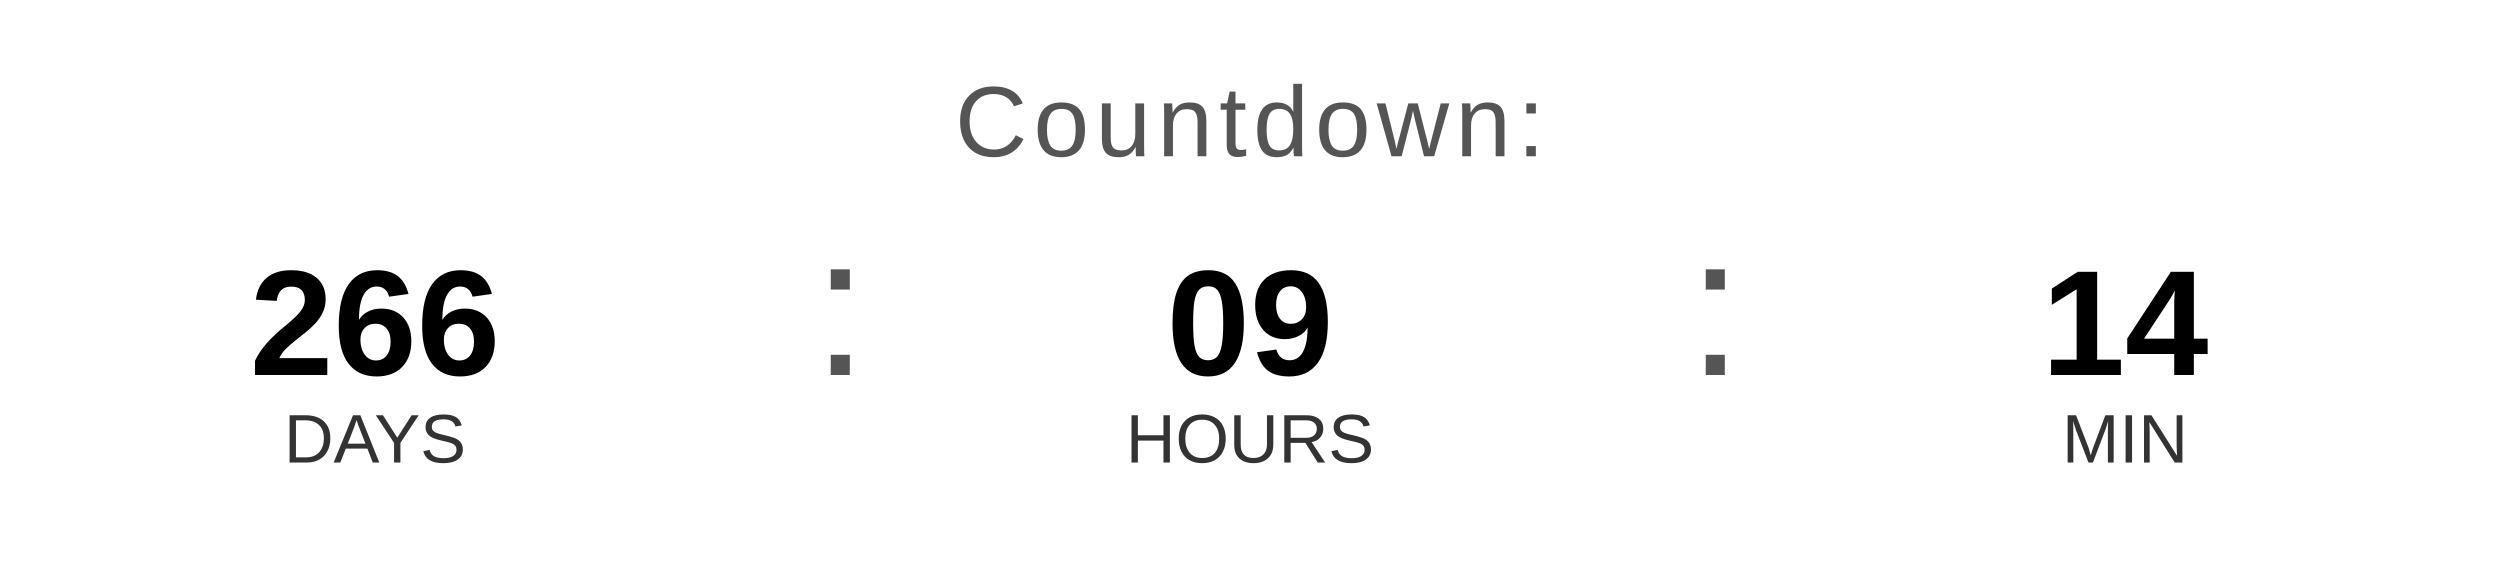
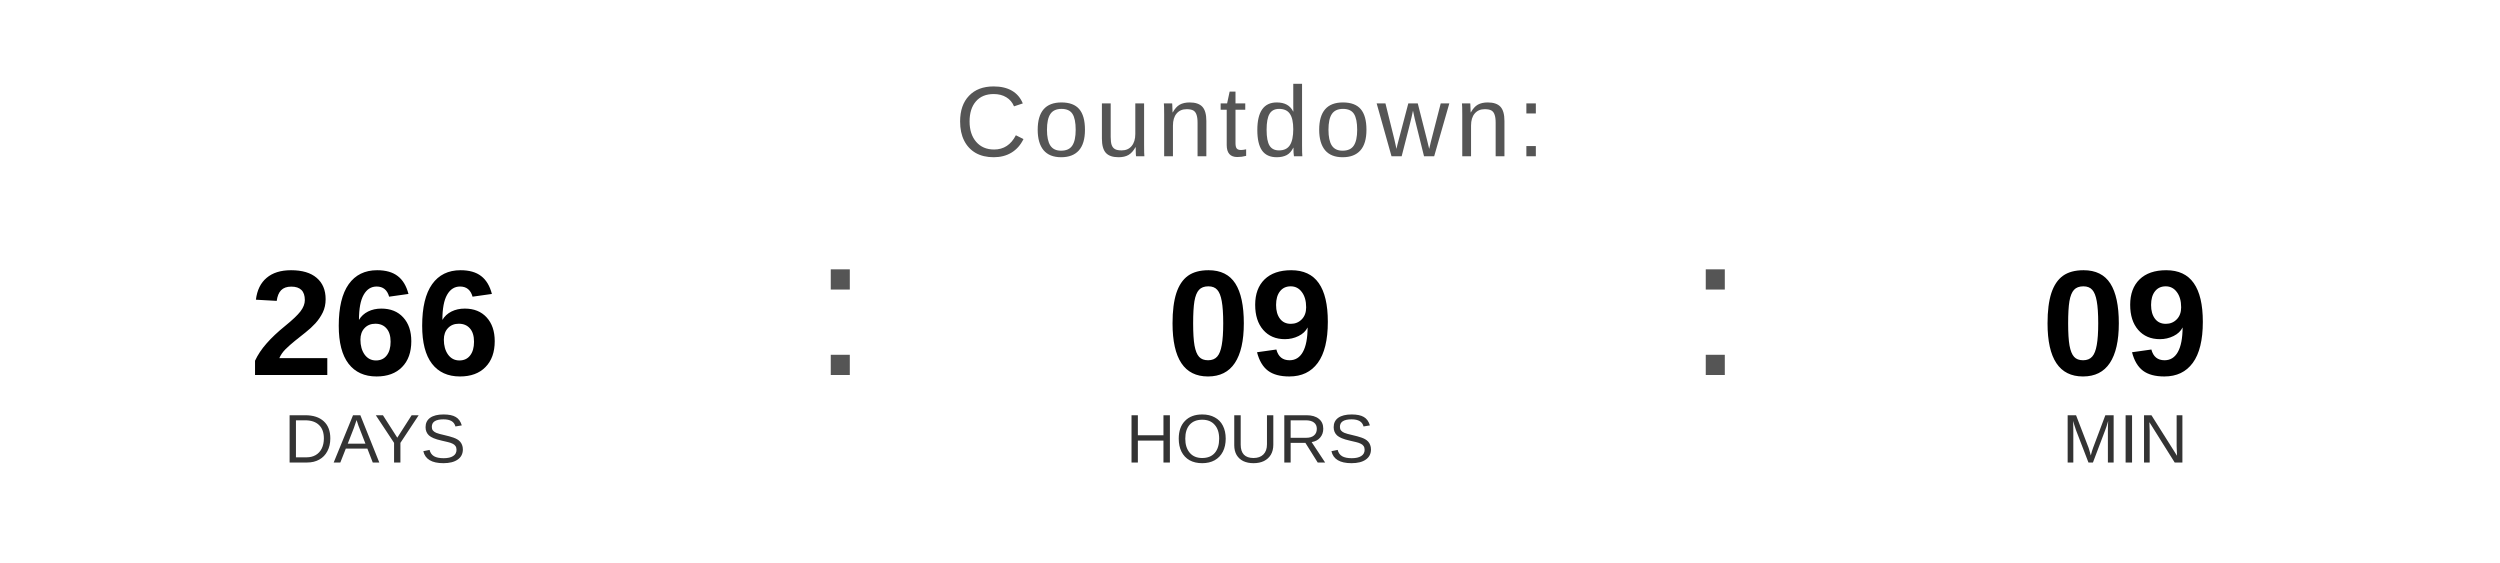
<svg xmlns="http://www.w3.org/2000/svg" width="400" height="90" viewBox="0 0 400 90">
  <text x="200" y="25" font-family="Arial, Helvetica, sans-serif" font-size="16" fill="#555555" text-anchor="middle" letter-spacing="1">
    Countdown:
  </text>
  <text x="60" y="60" font-family="Arial, Helvetica, sans-serif" font-size="24" font-weight="bold" fill="#000000" text-anchor="middle">266</text>
  <text x="60" y="74" font-family="Arial, Helvetica, sans-serif" font-size="11" fill="#333333" text-anchor="middle">DAYS</text>
  <text x="130" y="60" font-family="Arial, sans-serif" font-size="32" fill="#555555">:</text>
  <text x="200" y="60" font-family="Arial, Helvetica, sans-serif" font-size="24" font-weight="bold" fill="#000000" text-anchor="middle">09</text>
  <text x="200" y="74" font-family="Arial, Helvetica, sans-serif" font-size="11" fill="#333333" text-anchor="middle">HOURS</text>
  <text x="270" y="60" font-family="Arial, sans-serif" font-size="32" fill="#555555">:</text>
-   <text x="340" y="60" font-family="Arial, Helvetica, sans-serif" font-size="24" font-weight="bold" fill="#000000" text-anchor="middle">14</text>
+   <text x="340" y="60" font-family="Arial, Helvetica, sans-serif" font-size="24" font-weight="bold" fill="#000000" text-anchor="middle">09</text>
  <text x="340" y="74" font-family="Arial, Helvetica, sans-serif" font-size="11" fill="#333333" text-anchor="middle">MIN</text>
</svg>
